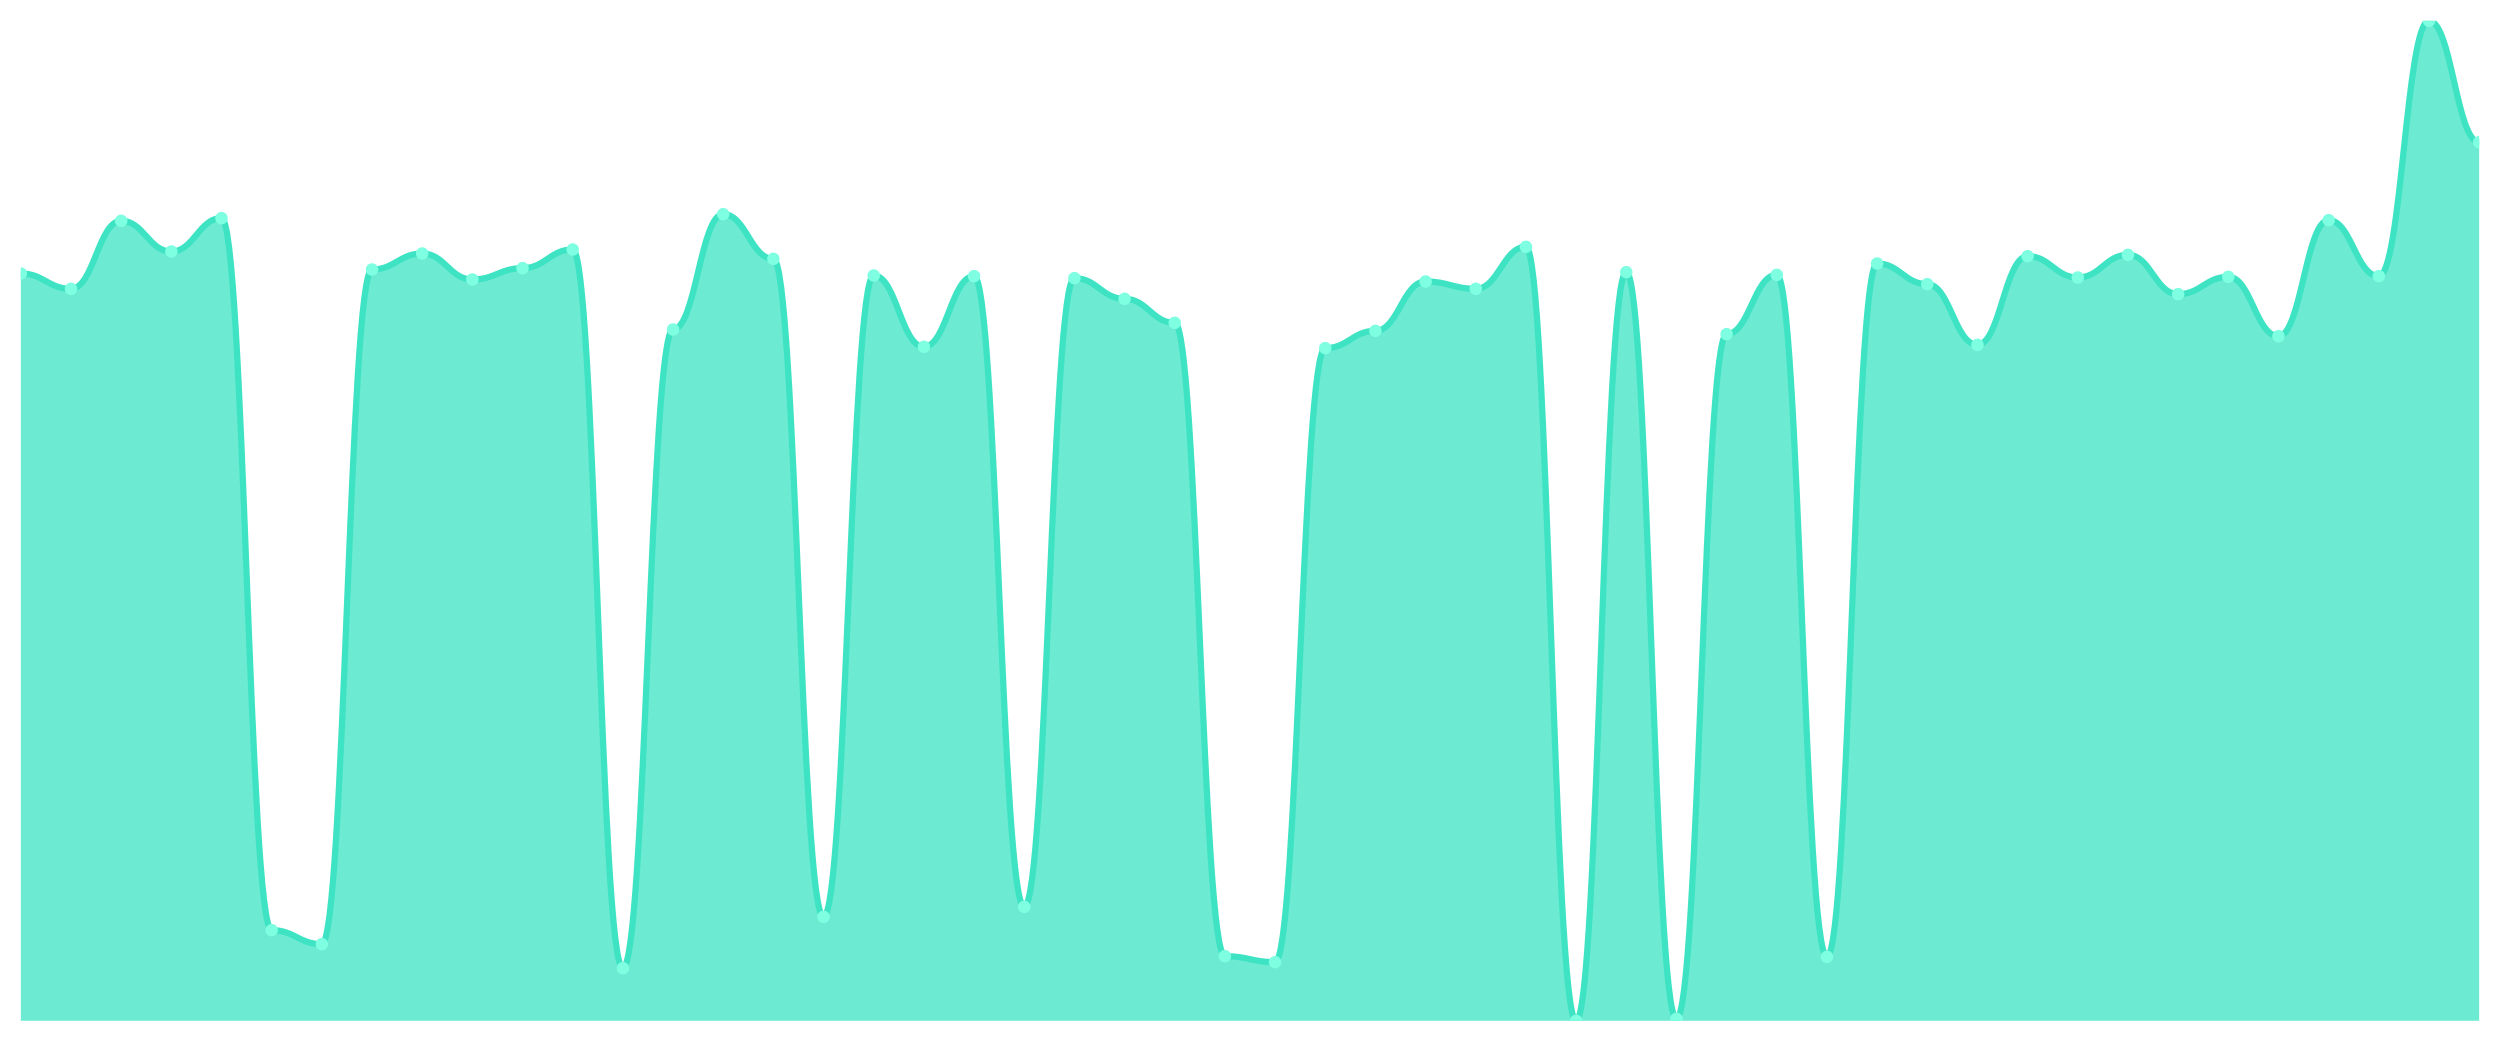
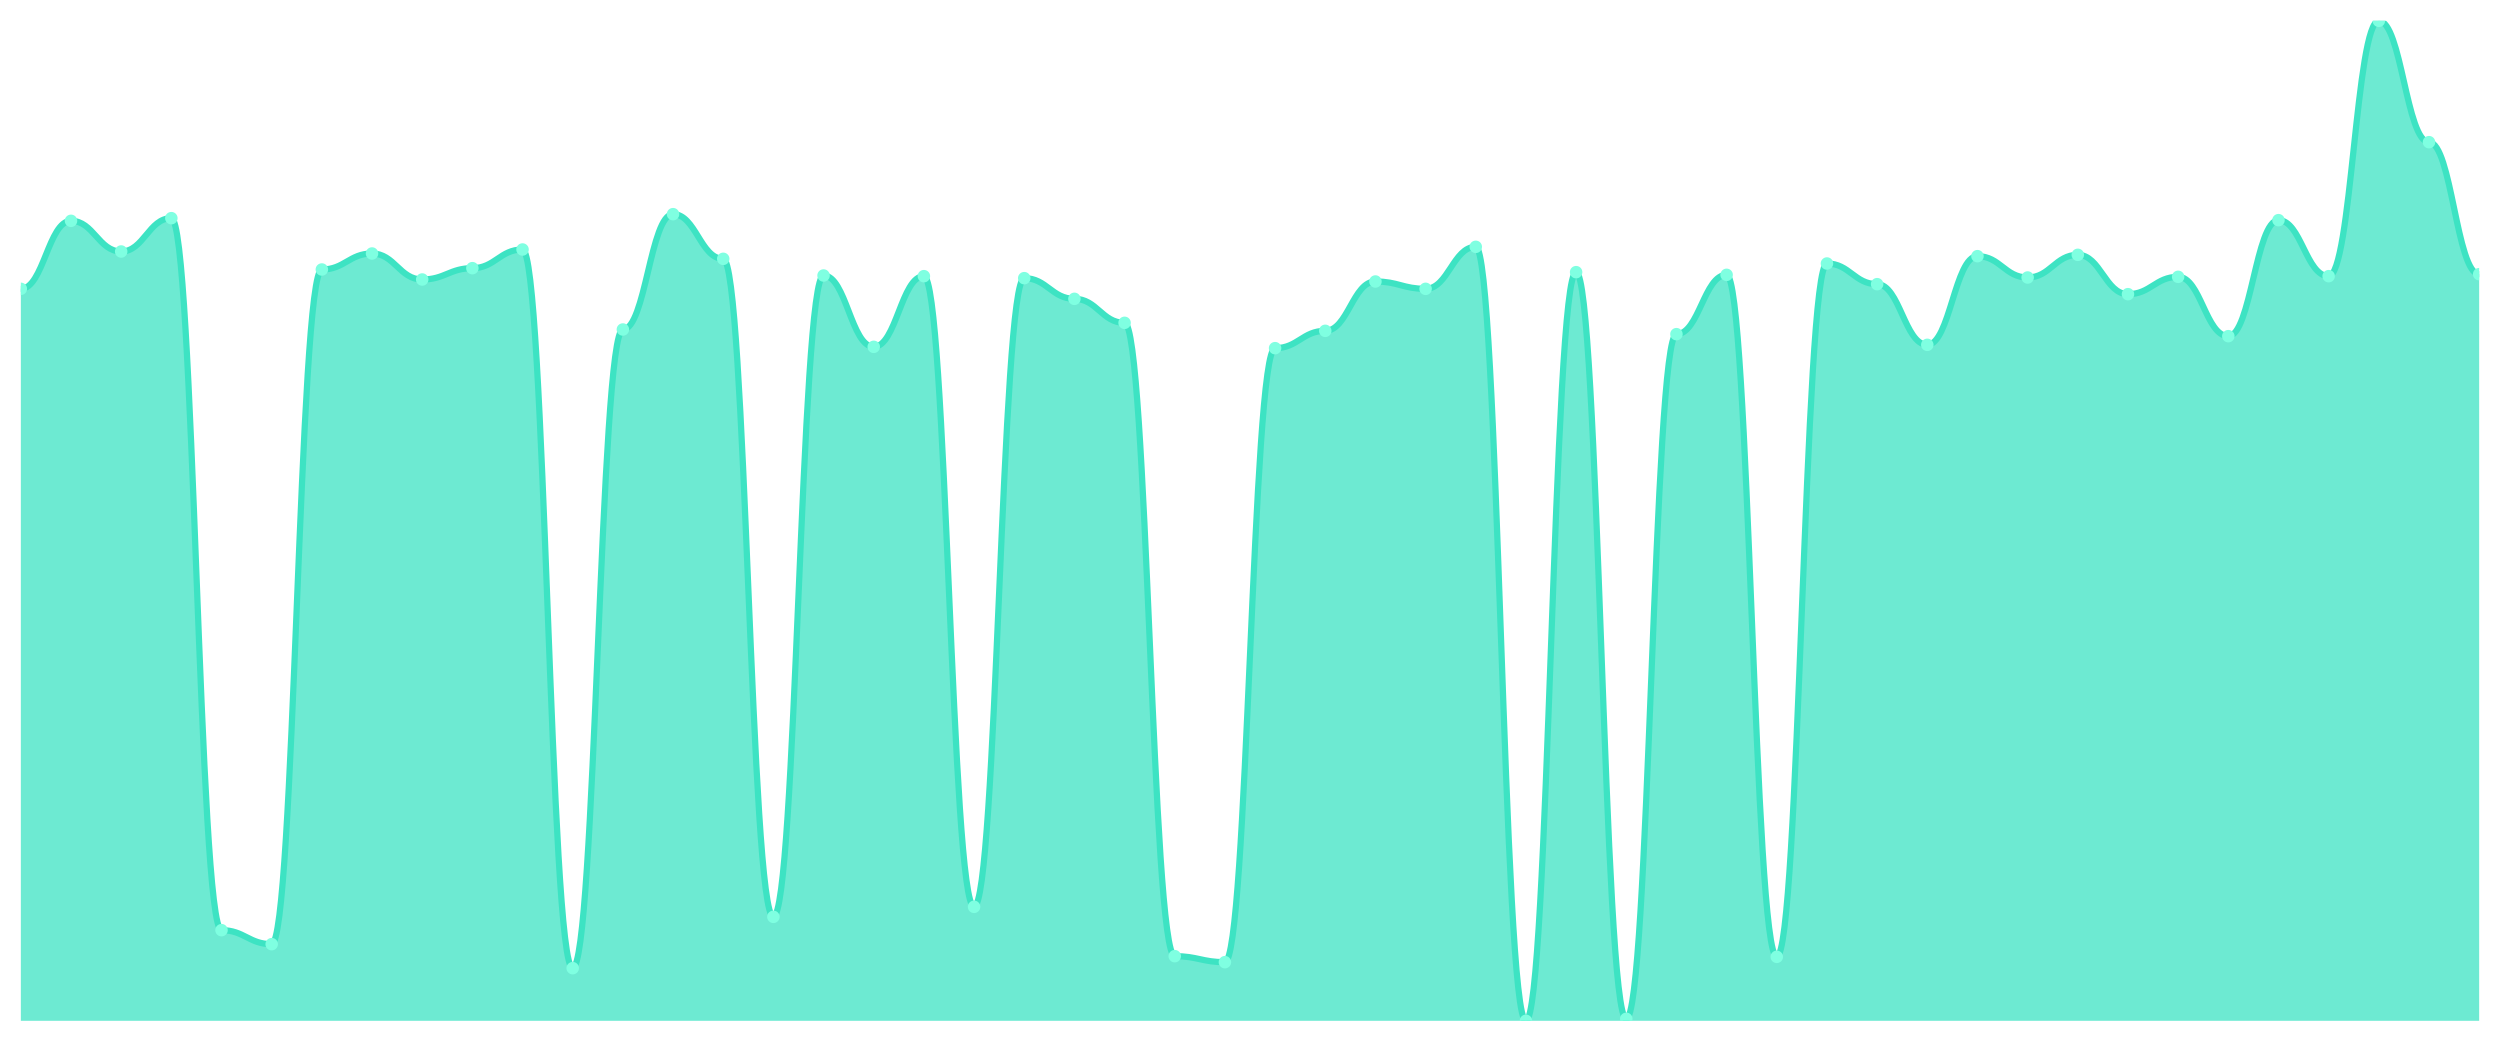
<svg xmlns="http://www.w3.org/2000/svg" viewBox="0 0 1200 500" width="1200" height="500">
  <defs>
    <clipPath id="c">
      <rect x="10" y="10" width="1180" height="480" />
    </clipPath>
  </defs>
  <rect width="1200" height="500" fill="none" />
  <g clip-path="url(#c)">
-     <path d="M 10,490 L 10,131.28 C 20.837,131.28 23.245,138.64 34.082,138.64 C 44.918,138.64 47.327,106 58.163,106 C 69,106 71.408,120.72 82.245,120.72 C 93.082,120.72 95.49,104.72 106.327,104.72 C 117.163,104.72 119.571,446.48 130.408,446.48 C 141.245,446.48 143.653,453.2 154.49,453.2 C 165.327,453.2 167.735,129.36 178.571,129.36 C 189.408,129.36 191.816,121.68 202.653,121.68 C 213.49,121.68 215.898,134.16 226.735,134.16 C 237.571,134.16 239.98,128.72 250.816,128.72 C 261.653,128.72 264.061,119.76 274.898,119.76 C 285.735,119.76 288.143,464.72 298.98,464.72 C 309.816,464.72 312.224,158.16 323.061,158.16 C 333.898,158.16 336.306,102.8 347.143,102.8 C 357.98,102.8 360.388,124.24 371.224,124.24 C 382.061,124.24 384.469,440.08 395.306,440.08 C 406.143,440.08 408.551,132.24 419.388,132.24 C 430.224,132.24 432.633,166.48 443.469,166.48 C 454.306,166.48 456.714,132.56 467.551,132.56 C 478.388,132.56 480.796,435.28 491.633,435.28 C 502.469,435.28 504.878,133.52 515.714,133.52 C 526.551,133.52 528.959,143.44 539.796,143.44 C 550.633,143.44 553.041,154.96 563.878,154.96 C 574.714,154.96 577.122,458.96 587.959,458.96 C 598.796,458.96 601.204,461.84 612.041,461.84 C 622.878,461.84 625.286,167.12 636.122,167.12 C 646.959,167.12 649.367,158.8 660.204,158.8 C 671.041,158.8 673.449,135.12 684.286,135.12 C 695.122,135.12 697.531,138.64 708.367,138.64 C 719.204,138.64 721.612,118.48 732.449,118.48 C 743.286,118.48 745.694,490 756.531,490 C 767.367,490 769.776,130.64 780.612,130.64 C 791.449,130.64 793.857,489.04 804.694,489.04 C 815.531,489.04 817.939,160.4 828.776,160.4 C 839.612,160.4 842.02,131.92 852.857,131.92 C 863.694,131.92 866.102,459.28 876.939,459.28 C 887.776,459.28 890.184,126.48 901.02,126.48 C 911.857,126.48 914.265,136.4 925.102,136.4 C 935.939,136.4 938.347,165.52 949.184,165.52 C 960.02,165.52 962.429,122.96 973.265,122.96 C 984.102,122.96 986.51,133.2 997.347,133.2 C 1008.184,133.2 1010.592,122.32 1021.429,122.32 C 1032.265,122.32 1034.673,141.2 1045.51,141.2 C 1056.347,141.2 1058.755,132.88 1069.592,132.88 C 1080.429,132.88 1082.837,161.36 1093.673,161.36 C 1104.51,161.36 1106.918,105.68 1117.755,105.68 C 1128.592,105.68 1131,132.56 1141.837,132.56 C 1152.673,132.56 1155.082,10 1165.918,10 C 1176.755,10 1179.163,68.24 1190,68.24 L 1190,490 Z" fill="rgba(61,227,195,0.75)" />
-     <path d="M 10,131.28 C 20.837,131.28 23.245,138.64 34.082,138.64 C 44.918,138.64 47.327,106 58.163,106 C 69,106 71.408,120.72 82.245,120.72 C 93.082,120.72 95.49,104.72 106.327,104.72 C 117.163,104.72 119.571,446.48 130.408,446.48 C 141.245,446.48 143.653,453.2 154.49,453.2 C 165.327,453.2 167.735,129.36 178.571,129.36 C 189.408,129.36 191.816,121.68 202.653,121.68 C 213.49,121.68 215.898,134.16 226.735,134.16 C 237.571,134.16 239.98,128.72 250.816,128.72 C 261.653,128.72 264.061,119.76 274.898,119.76 C 285.735,119.76 288.143,464.72 298.98,464.72 C 309.816,464.72 312.224,158.16 323.061,158.16 C 333.898,158.16 336.306,102.8 347.143,102.8 C 357.98,102.8 360.388,124.24 371.224,124.24 C 382.061,124.24 384.469,440.08 395.306,440.08 C 406.143,440.08 408.551,132.24 419.388,132.24 C 430.224,132.24 432.633,166.48 443.469,166.48 C 454.306,166.48 456.714,132.56 467.551,132.56 C 478.388,132.56 480.796,435.28 491.633,435.28 C 502.469,435.28 504.878,133.52 515.714,133.52 C 526.551,133.52 528.959,143.44 539.796,143.44 C 550.633,143.44 553.041,154.96 563.878,154.96 C 574.714,154.96 577.122,458.96 587.959,458.96 C 598.796,458.96 601.204,461.84 612.041,461.84 C 622.878,461.84 625.286,167.12 636.122,167.12 C 646.959,167.12 649.367,158.8 660.204,158.8 C 671.041,158.8 673.449,135.12 684.286,135.12 C 695.122,135.12 697.531,138.64 708.367,138.64 C 719.204,138.64 721.612,118.48 732.449,118.48 C 743.286,118.48 745.694,490 756.531,490 C 767.367,490 769.776,130.64 780.612,130.64 C 791.449,130.64 793.857,489.04 804.694,489.04 C 815.531,489.04 817.939,160.4 828.776,160.4 C 839.612,160.4 842.02,131.92 852.857,131.92 C 863.694,131.92 866.102,459.28 876.939,459.28 C 887.776,459.28 890.184,126.48 901.02,126.48 C 911.857,126.48 914.265,136.4 925.102,136.4 C 935.939,136.4 938.347,165.52 949.184,165.52 C 960.02,165.52 962.429,122.96 973.265,122.96 C 984.102,122.96 986.51,133.2 997.347,133.2 C 1008.184,133.2 1010.592,122.32 1021.429,122.32 C 1032.265,122.32 1034.673,141.2 1045.51,141.2 C 1056.347,141.2 1058.755,132.88 1069.592,132.88 C 1080.429,132.88 1082.837,161.36 1093.673,161.36 C 1104.51,161.36 1106.918,105.68 1117.755,105.68 C 1128.592,105.68 1131,132.56 1141.837,132.56 C 1152.673,132.56 1155.082,10 1165.918,10 C 1176.755,10 1179.163,68.24 1190,68.24" fill="none" stroke="#3de3c3" stroke-width="3" stroke-linecap="round" stroke-linejoin="round" />
-     <circle cx="10" cy="131.28" r="3" fill="#7fffe1" />
-     <circle cx="34.082" cy="138.64" r="3" fill="#7fffe1" />
-     <circle cx="58.163" cy="106" r="3" fill="#7fffe1" />
-     <circle cx="82.245" cy="120.72" r="3" fill="#7fffe1" />
-     <circle cx="106.327" cy="104.72" r="3" fill="#7fffe1" />
-     <circle cx="130.408" cy="446.48" r="3" fill="#7fffe1" />
-     <circle cx="154.49" cy="453.2" r="3" fill="#7fffe1" />
-     <circle cx="178.571" cy="129.36" r="3" fill="#7fffe1" />
-     <circle cx="202.653" cy="121.68" r="3" fill="#7fffe1" />
-     <circle cx="226.735" cy="134.16" r="3" fill="#7fffe1" />
-     <circle cx="250.816" cy="128.72" r="3" fill="#7fffe1" />
-     <circle cx="274.898" cy="119.76" r="3" fill="#7fffe1" />
-     <circle cx="298.98" cy="464.72" r="3" fill="#7fffe1" />
-     <circle cx="323.061" cy="158.16" r="3" fill="#7fffe1" />
-     <circle cx="347.143" cy="102.8" r="3" fill="#7fffe1" />
-     <circle cx="371.224" cy="124.24" r="3" fill="#7fffe1" />
-     <circle cx="395.306" cy="440.08" r="3" fill="#7fffe1" />
-     <circle cx="419.388" cy="132.24" r="3" fill="#7fffe1" />
-     <circle cx="443.469" cy="166.48" r="3" fill="#7fffe1" />
-     <circle cx="467.551" cy="132.56" r="3" fill="#7fffe1" />
-     <circle cx="491.633" cy="435.28" r="3" fill="#7fffe1" />
-     <circle cx="515.714" cy="133.52" r="3" fill="#7fffe1" />
-     <circle cx="539.796" cy="143.44" r="3" fill="#7fffe1" />
-     <circle cx="563.878" cy="154.96" r="3" fill="#7fffe1" />
-     <circle cx="587.959" cy="458.96" r="3" fill="#7fffe1" />
-     <circle cx="612.041" cy="461.84" r="3" fill="#7fffe1" />
-     <circle cx="636.122" cy="167.12" r="3" fill="#7fffe1" />
-     <circle cx="660.204" cy="158.8" r="3" fill="#7fffe1" />
-     <circle cx="684.286" cy="135.12" r="3" fill="#7fffe1" />
-     <circle cx="708.367" cy="138.64" r="3" fill="#7fffe1" />
-     <circle cx="732.449" cy="118.48" r="3" fill="#7fffe1" />
-     <circle cx="756.531" cy="490" r="3" fill="#7fffe1" />
-     <circle cx="780.612" cy="130.64" r="3" fill="#7fffe1" />
-     <circle cx="804.694" cy="489.04" r="3" fill="#7fffe1" />
-     <circle cx="828.776" cy="160.4" r="3" fill="#7fffe1" />
-     <circle cx="852.857" cy="131.92" r="3" fill="#7fffe1" />
-     <circle cx="876.939" cy="459.28" r="3" fill="#7fffe1" />
-     <circle cx="901.02" cy="126.48" r="3" fill="#7fffe1" />
-     <circle cx="925.102" cy="136.4" r="3" fill="#7fffe1" />
-     <circle cx="949.184" cy="165.52" r="3" fill="#7fffe1" />
-     <circle cx="973.265" cy="122.96" r="3" fill="#7fffe1" />
-     <circle cx="997.347" cy="133.2" r="3" fill="#7fffe1" />
-     <circle cx="1021.429" cy="122.32" r="3" fill="#7fffe1" />
-     <circle cx="1045.51" cy="141.2" r="3" fill="#7fffe1" />
-     <circle cx="1069.592" cy="132.88" r="3" fill="#7fffe1" />
-     <circle cx="1093.673" cy="161.36" r="3" fill="#7fffe1" />
-     <circle cx="1117.755" cy="105.68" r="3" fill="#7fffe1" />
-     <circle cx="1141.837" cy="132.56" r="3" fill="#7fffe1" />
-     <circle cx="1165.918" cy="10" r="3" fill="#7fffe1" />
-     <circle cx="1190" cy="68.24" r="3" fill="#7fffe1" />
+     <path d="M 10,490 L 10,138.64 C 20.837,138.64 23.245,106 34.082,106 C 44.918,106 47.327,120.72 58.163,120.72 C 69,120.72 71.408,104.72 82.245,104.72 C 93.082,104.72 95.49,446.48 106.327,446.48 C 117.163,446.48 119.571,453.2 130.408,453.2 C 141.245,453.2 143.653,129.36 154.49,129.36 C 165.327,129.36 167.735,121.68 178.571,121.68 C 189.408,121.68 191.816,134.16 202.653,134.16 C 213.49,134.16 215.898,128.72 226.735,128.72 C 237.571,128.72 239.98,119.76 250.816,119.76 C 261.653,119.76 264.061,464.72 274.898,464.72 C 285.735,464.72 288.143,158.16 298.98,158.16 C 309.816,158.16 312.224,102.8 323.061,102.8 C 333.898,102.8 336.306,124.24 347.143,124.24 C 357.98,124.24 360.388,440.08 371.224,440.08 C 382.061,440.08 384.469,132.24 395.306,132.24 C 406.143,132.24 408.551,166.48 419.388,166.48 C 430.224,166.48 432.633,132.56 443.469,132.56 C 454.306,132.56 456.714,435.28 467.551,435.28 C 478.388,435.28 480.796,133.52 491.633,133.52 C 502.469,133.52 504.878,143.44 515.714,143.44 C 526.551,143.44 528.959,154.96 539.796,154.96 C 550.633,154.96 553.041,458.96 563.878,458.96 C 574.714,458.96 577.122,461.84 587.959,461.84 C 598.796,461.84 601.204,167.12 612.041,167.12 C 622.878,167.12 625.286,158.8 636.122,158.8 C 646.959,158.8 649.367,135.12 660.204,135.12 C 671.041,135.12 673.449,138.64 684.286,138.64 C 695.122,138.64 697.531,118.48 708.367,118.48 C 719.204,118.48 721.612,490 732.449,490 C 743.286,490 745.694,130.64 756.531,130.64 C 767.367,130.64 769.776,489.04 780.612,489.04 C 791.449,489.04 793.857,160.4 804.694,160.4 C 815.531,160.4 817.939,131.92 828.776,131.92 C 839.612,131.92 842.02,459.28 852.857,459.28 C 863.694,459.28 866.102,126.48 876.939,126.48 C 887.776,126.48 890.184,136.4 901.02,136.4 C 911.857,136.4 914.265,165.52 925.102,165.52 C 935.939,165.52 938.347,122.96 949.184,122.96 C 960.02,122.96 962.429,133.2 973.265,133.2 C 984.102,133.2 986.51,122.32 997.347,122.32 C 1008.184,122.32 1010.592,141.2 1021.429,141.2 C 1032.265,141.2 1034.673,132.88 1045.51,132.88 C 1056.347,132.88 1058.755,161.36 1069.592,161.36 C 1080.429,161.36 1082.837,105.68 1093.673,105.68 C 1104.51,105.68 1106.918,132.56 1117.755,132.56 C 1128.592,132.56 1131,10 1141.837,10 C 1152.673,10 1155.082,68.24 1165.918,68.24 C 1176.755,68.24 1179.163,131.6 1190,131.6 L 1190,490 Z" fill="rgba(61,227,195,0.75)" />
+     <path d="M 10,138.64 C 20.837,138.64 23.245,106 34.082,106 C 44.918,106 47.327,120.72 58.163,120.72 C 69,120.72 71.408,104.72 82.245,104.72 C 93.082,104.72 95.49,446.48 106.327,446.48 C 117.163,446.48 119.571,453.2 130.408,453.2 C 141.245,453.2 143.653,129.36 154.49,129.36 C 165.327,129.36 167.735,121.68 178.571,121.68 C 189.408,121.68 191.816,134.16 202.653,134.16 C 213.49,134.16 215.898,128.72 226.735,128.72 C 237.571,128.72 239.98,119.76 250.816,119.76 C 261.653,119.76 264.061,464.72 274.898,464.72 C 285.735,464.72 288.143,158.16 298.98,158.16 C 309.816,158.16 312.224,102.8 323.061,102.8 C 333.898,102.8 336.306,124.24 347.143,124.24 C 357.98,124.24 360.388,440.08 371.224,440.08 C 382.061,440.08 384.469,132.24 395.306,132.24 C 406.143,132.24 408.551,166.48 419.388,166.48 C 430.224,166.48 432.633,132.56 443.469,132.56 C 454.306,132.56 456.714,435.28 467.551,435.28 C 478.388,435.28 480.796,133.52 491.633,133.52 C 502.469,133.52 504.878,143.44 515.714,143.44 C 526.551,143.44 528.959,154.96 539.796,154.96 C 550.633,154.96 553.041,458.96 563.878,458.96 C 574.714,458.96 577.122,461.84 587.959,461.84 C 598.796,461.84 601.204,167.12 612.041,167.12 C 622.878,167.12 625.286,158.8 636.122,158.8 C 646.959,158.8 649.367,135.12 660.204,135.12 C 671.041,135.12 673.449,138.64 684.286,138.64 C 695.122,138.64 697.531,118.48 708.367,118.48 C 719.204,118.48 721.612,490 732.449,490 C 743.286,490 745.694,130.64 756.531,130.64 C 767.367,130.64 769.776,489.04 780.612,489.04 C 791.449,489.04 793.857,160.4 804.694,160.4 C 815.531,160.4 817.939,131.92 828.776,131.92 C 839.612,131.92 842.02,459.28 852.857,459.28 C 863.694,459.28 866.102,126.48 876.939,126.48 C 887.776,126.48 890.184,136.4 901.02,136.4 C 911.857,136.4 914.265,165.52 925.102,165.52 C 935.939,165.52 938.347,122.96 949.184,122.96 C 960.02,122.96 962.429,133.2 973.265,133.2 C 984.102,133.2 986.51,122.32 997.347,122.32 C 1008.184,122.32 1010.592,141.2 1021.429,141.2 C 1032.265,141.2 1034.673,132.88 1045.51,132.88 C 1056.347,132.88 1058.755,161.36 1069.592,161.36 C 1080.429,161.36 1082.837,105.68 1093.673,105.68 C 1104.51,105.68 1106.918,132.56 1117.755,132.56 C 1128.592,132.56 1131,10 1141.837,10 C 1152.673,10 1155.082,68.24 1165.918,68.24 C 1176.755,68.24 1179.163,131.6 1190,131.6" fill="none" stroke="#3de3c3" stroke-width="3" stroke-linecap="round" stroke-linejoin="round" />
+     <circle cx="10" cy="138.64" r="3" fill="#7fffe1" />
+     <circle cx="34.082" cy="106" r="3" fill="#7fffe1" />
+     <circle cx="58.163" cy="120.72" r="3" fill="#7fffe1" />
+     <circle cx="82.245" cy="104.72" r="3" fill="#7fffe1" />
+     <circle cx="106.327" cy="446.48" r="3" fill="#7fffe1" />
+     <circle cx="130.408" cy="453.2" r="3" fill="#7fffe1" />
+     <circle cx="154.49" cy="129.36" r="3" fill="#7fffe1" />
+     <circle cx="178.571" cy="121.68" r="3" fill="#7fffe1" />
+     <circle cx="202.653" cy="134.16" r="3" fill="#7fffe1" />
+     <circle cx="226.735" cy="128.72" r="3" fill="#7fffe1" />
+     <circle cx="250.816" cy="119.76" r="3" fill="#7fffe1" />
+     <circle cx="274.898" cy="464.72" r="3" fill="#7fffe1" />
+     <circle cx="298.98" cy="158.16" r="3" fill="#7fffe1" />
+     <circle cx="323.061" cy="102.8" r="3" fill="#7fffe1" />
+     <circle cx="347.143" cy="124.24" r="3" fill="#7fffe1" />
+     <circle cx="371.224" cy="440.08" r="3" fill="#7fffe1" />
+     <circle cx="395.306" cy="132.24" r="3" fill="#7fffe1" />
+     <circle cx="419.388" cy="166.48" r="3" fill="#7fffe1" />
+     <circle cx="443.469" cy="132.56" r="3" fill="#7fffe1" />
+     <circle cx="467.551" cy="435.28" r="3" fill="#7fffe1" />
+     <circle cx="491.633" cy="133.52" r="3" fill="#7fffe1" />
+     <circle cx="515.714" cy="143.44" r="3" fill="#7fffe1" />
+     <circle cx="539.796" cy="154.96" r="3" fill="#7fffe1" />
+     <circle cx="563.878" cy="458.96" r="3" fill="#7fffe1" />
+     <circle cx="587.959" cy="461.84" r="3" fill="#7fffe1" />
+     <circle cx="612.041" cy="167.12" r="3" fill="#7fffe1" />
+     <circle cx="636.122" cy="158.8" r="3" fill="#7fffe1" />
+     <circle cx="660.204" cy="135.12" r="3" fill="#7fffe1" />
+     <circle cx="684.286" cy="138.64" r="3" fill="#7fffe1" />
+     <circle cx="708.367" cy="118.48" r="3" fill="#7fffe1" />
+     <circle cx="732.449" cy="490" r="3" fill="#7fffe1" />
+     <circle cx="756.531" cy="130.64" r="3" fill="#7fffe1" />
+     <circle cx="780.612" cy="489.04" r="3" fill="#7fffe1" />
+     <circle cx="804.694" cy="160.4" r="3" fill="#7fffe1" />
+     <circle cx="828.776" cy="131.92" r="3" fill="#7fffe1" />
+     <circle cx="852.857" cy="459.28" r="3" fill="#7fffe1" />
+     <circle cx="876.939" cy="126.48" r="3" fill="#7fffe1" />
+     <circle cx="901.02" cy="136.4" r="3" fill="#7fffe1" />
+     <circle cx="925.102" cy="165.52" r="3" fill="#7fffe1" />
+     <circle cx="949.184" cy="122.96" r="3" fill="#7fffe1" />
+     <circle cx="973.265" cy="133.2" r="3" fill="#7fffe1" />
+     <circle cx="997.347" cy="122.32" r="3" fill="#7fffe1" />
+     <circle cx="1021.429" cy="141.2" r="3" fill="#7fffe1" />
+     <circle cx="1045.51" cy="132.88" r="3" fill="#7fffe1" />
+     <circle cx="1069.592" cy="161.36" r="3" fill="#7fffe1" />
+     <circle cx="1093.673" cy="105.68" r="3" fill="#7fffe1" />
+     <circle cx="1117.755" cy="132.56" r="3" fill="#7fffe1" />
+     <circle cx="1141.837" cy="10" r="3" fill="#7fffe1" />
+     <circle cx="1165.918" cy="68.24" r="3" fill="#7fffe1" />
+     <circle cx="1190" cy="131.6" r="3" fill="#7fffe1" />
  </g>
</svg>
